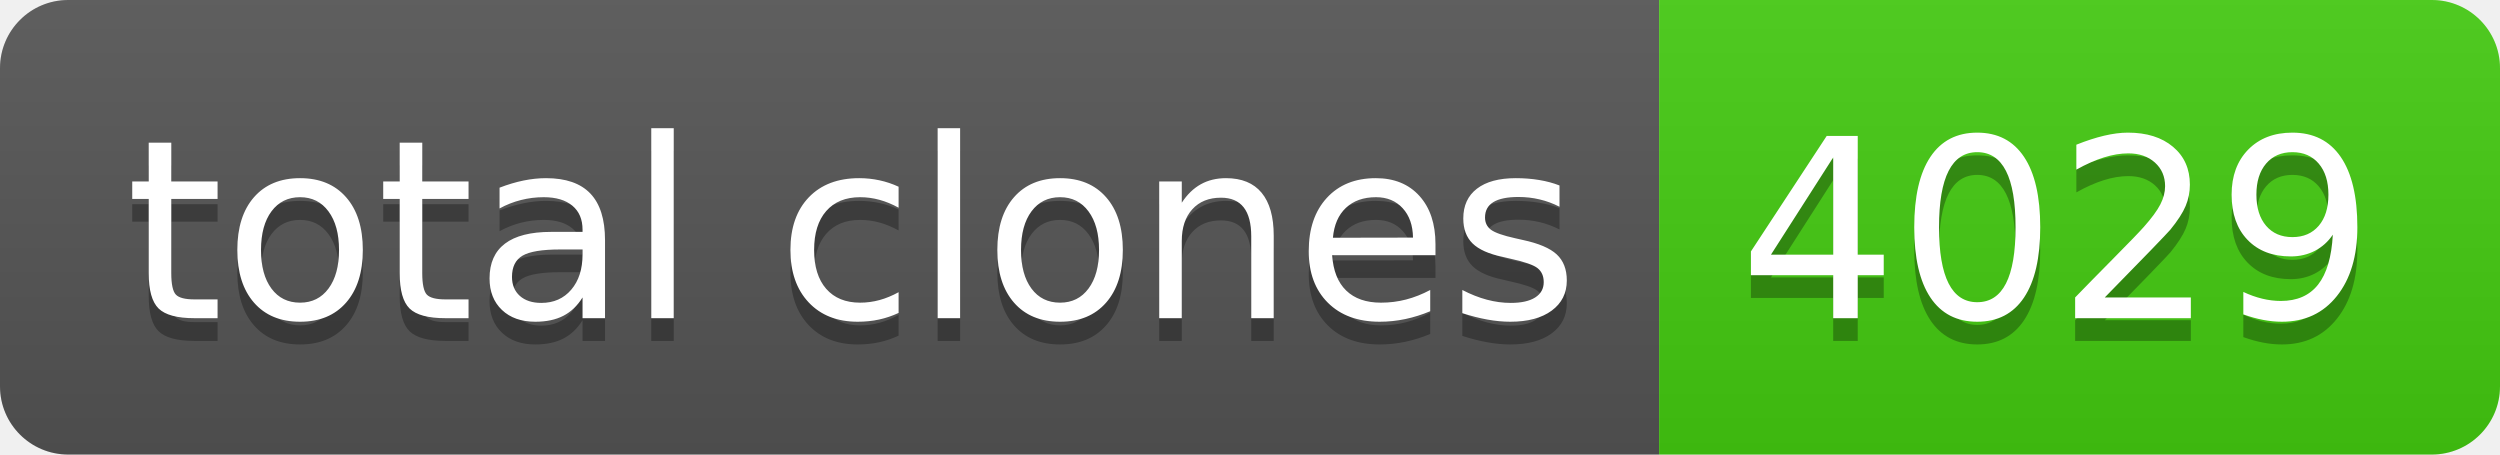
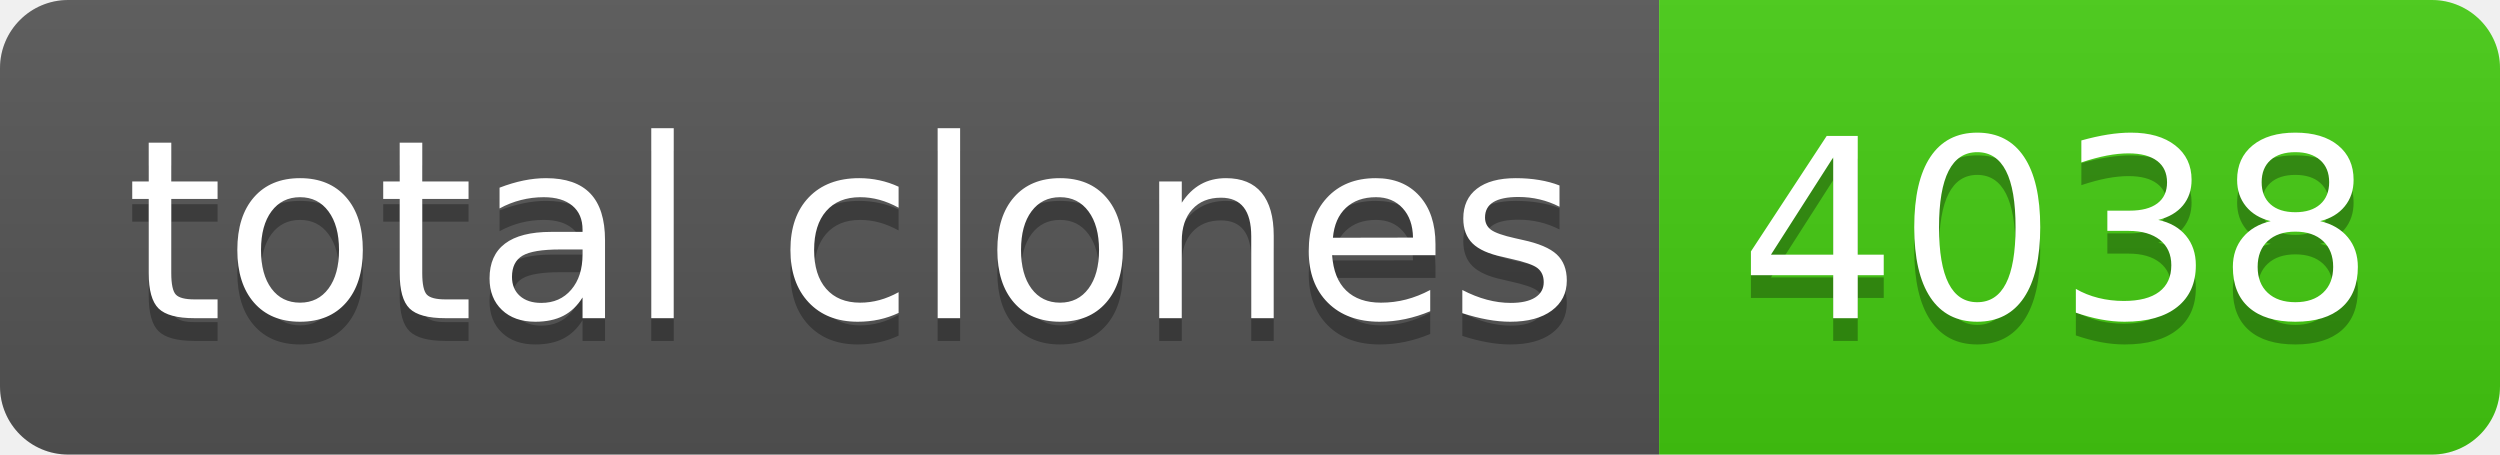
- <svg xmlns="http://www.w3.org/2000/svg" width="110" height="20" role="img" aria-label="total clones: 4029">
+ <svg xmlns="http://www.w3.org/2000/svg" width="110" height="20" role="img" aria-label="total clones: 4038">
  <linearGradient id="s" x2="0" y2="100%">
    <stop offset="0" stop-color="#bbb" stop-opacity=".1" />
    <stop offset="1" stop-opacity=".1" />
  </linearGradient>
  <clipPath id="r">
    <rect width="110" height="20" rx="3" fill="#fff" />
  </clipPath>
  <g clip-path="url(#r)">
    <rect width="73" height="20" fill="#555" />
    <rect x="73" width="37" height="20" fill="#4c1" />
    <rect width="110" height="20" fill="url(#s)" />
  </g>
  <g fill="#fff" text-anchor="middle" font-family="Verdana,Geneva,DejaVu Sans,sans-serif" text-rendering="geometricPrecision" font-size="110">
    <text aria-hidden="true" x="375" y="150" fill="#010101" fill-opacity=".3" transform="scale(.1)" textLength="630">total clones</text>
    <text x="375" y="140" transform="scale(.1)" fill="#fff" textLength="630">total clones</text>
-     <text aria-hidden="true" x="905" y="150" fill="#010101" fill-opacity=".3" transform="scale(.1)" textLength="270">4029</text>
-     <text x="905" y="140" transform="scale(.1)" fill="#fff" textLength="270">4029</text>
+     <text aria-hidden="true" x="905" y="150" fill="#010101" fill-opacity=".3" transform="scale(.1)" textLength="270">4038</text>
+     <text x="905" y="140" transform="scale(.1)" fill="#fff" textLength="270">4038</text>
  </g>
</svg>
